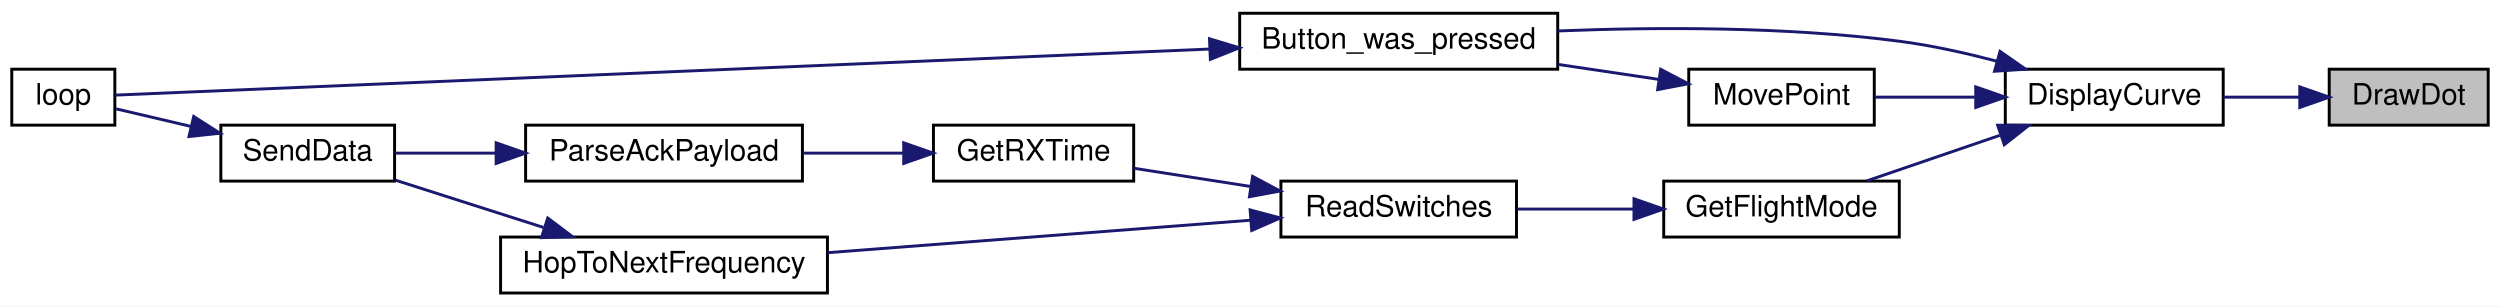
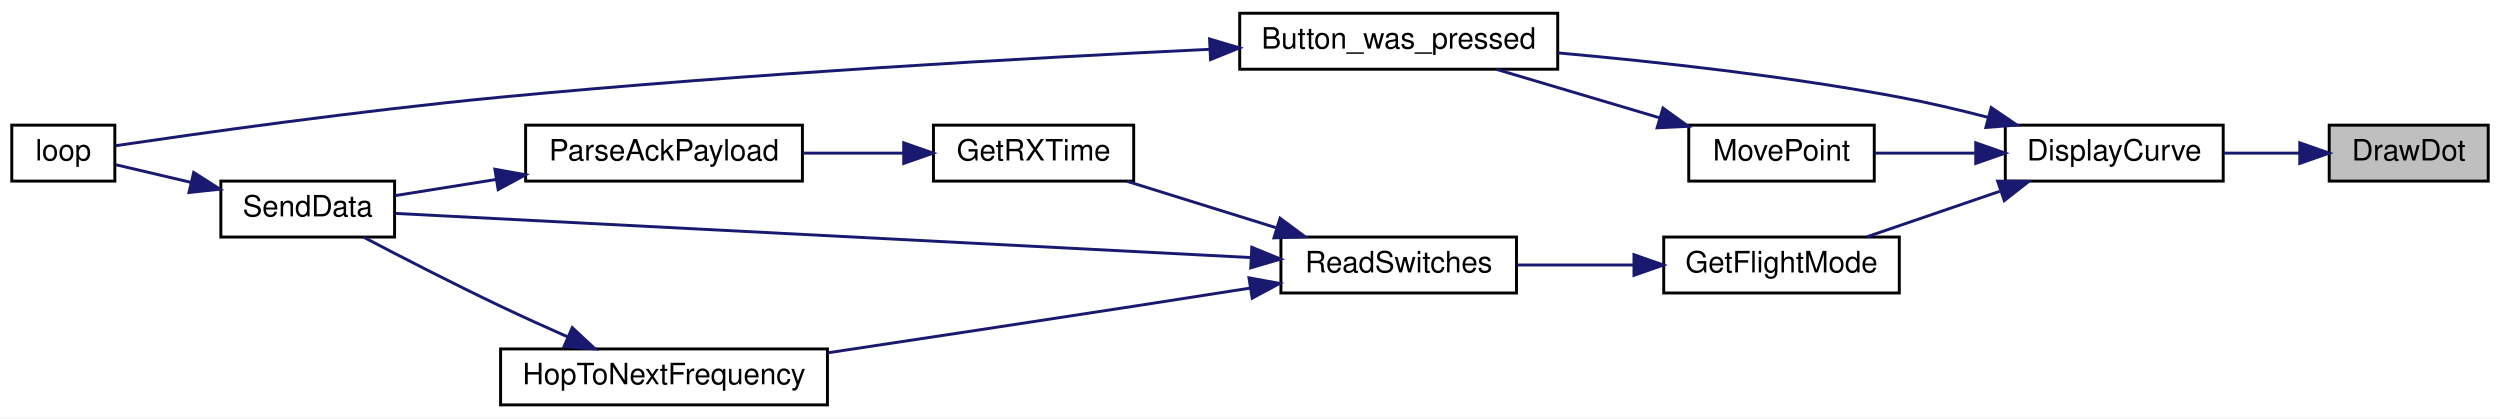
- <svg xmlns="http://www.w3.org/2000/svg" xmlns:xlink="http://www.w3.org/1999/xlink" width="849pt" height="104pt" viewBox="0.00 0.00 849.00 104.00">
-   <g id="graph0" class="graph" transform="scale(1 1) rotate(0) translate(4 100)">
-     <polygon fill="white" stroke="transparent" points="-4,4 -4,-100 845,-100 845,4 -4,4" />
+ <svg xmlns="http://www.w3.org/2000/svg" xmlns:xlink="http://www.w3.org/1999/xlink" width="849pt" height="142pt" viewBox="0.00 0.00 849.00 142.00">
+   <g id="graph0" class="graph" transform="scale(1 1) rotate(0) translate(4 138)">
+     <polygon fill="white" stroke="transparent" points="-4,4 -4,-138 845,-138 845,4 -4,4" />
    <g id="node1" class="node">
      <g id="a_node1">
        <a xlink:title=" ">
-           <polygon fill="#bfbfbf" stroke="black" points="787,-57.5 787,-76.5 841,-76.5 841,-57.5 787,-57.5" />
-           <text text-anchor="middle" x="814" y="-64.5" font-family="Helvetica,sans-Serif" font-size="10.00">DrawDot</text>
+           <polygon fill="#bfbfbf" stroke="black" points="787,-76.5 787,-95.5 841,-95.5 841,-76.5 787,-76.5" />
+           <text text-anchor="middle" x="814" y="-83.5" font-family="Helvetica,sans-Serif" font-size="10.00">DrawDot</text>
        </a>
      </g>
    </g>
    <g id="node2" class="node">
      <g id="a_node2">
        <a xlink:href="_transmitter_code_2src_2main_8cpp.html#af941d3a33327b2cee79e058ba9cd65f6" target="_top" xlink:title=" ">
-           <polygon fill="white" stroke="black" points="677,-57.5 677,-76.5 751,-76.5 751,-57.5 677,-57.5" />
-           <text text-anchor="middle" x="714" y="-64.5" font-family="Helvetica,sans-Serif" font-size="10.00">DisplayCurve</text>
+           <polygon fill="white" stroke="black" points="677,-76.5 677,-95.5 751,-95.5 751,-76.5 677,-76.5" />
+           <text text-anchor="middle" x="714" y="-83.5" font-family="Helvetica,sans-Serif" font-size="10.00">DisplayCurve</text>
        </a>
      </g>
    </g>
    <g id="edge1" class="edge">
-       <path fill="none" stroke="midnightblue" d="M776.75,-67C768.37,-67 759.46,-67 751.09,-67" />
-       <polygon fill="midnightblue" stroke="midnightblue" points="777,-70.5 787,-67 777,-63.5 777,-70.5" />
+       <path fill="none" stroke="midnightblue" d="M776.75,-86C768.37,-86 759.46,-86 751.09,-86" />
+       <polygon fill="midnightblue" stroke="midnightblue" points="777,-89.5 787,-86 777,-82.5 777,-89.5" />
    </g>
    <g id="node3" class="node">
      <g id="a_node3">
        <a xlink:href="_transmitter_code_2src_2main_8cpp.html#aed6c682ed45951f95e0b02cf6b570da2" target="_top" xlink:title=" ">
-           <polygon fill="white" stroke="black" points="417,-76.5 417,-95.5 525,-95.5 525,-76.5 417,-76.5" />
-           <text text-anchor="middle" x="471" y="-83.5" font-family="Helvetica,sans-Serif" font-size="10.00">Button_was_pressed</text>
+           <polygon fill="white" stroke="black" points="417,-114.5 417,-133.5 525,-133.5 525,-114.5 417,-114.5" />
+           <text text-anchor="middle" x="471" y="-121.5" font-family="Helvetica,sans-Serif" font-size="10.00">Button_was_pressed</text>
        </a>
      </g>
    </g>
    <g id="edge2" class="edge">
-       <path fill="none" stroke="midnightblue" d="M674.08,-79.23C663.46,-82.02 651.88,-84.59 641,-86 602.45,-91 558.53,-90.83 525.13,-89.49" />
-       <polygon fill="midnightblue" stroke="midnightblue" points="675.21,-82.55 683.91,-76.5 673.34,-75.8 675.21,-82.55" />
+       <path fill="none" stroke="midnightblue" d="M671.05,-98.17C661.25,-100.71 650.81,-103.16 641,-105 602.55,-112.2 558.63,-117.03 525.2,-120.02" />
+       <polygon fill="midnightblue" stroke="midnightblue" points="672.21,-101.48 680.97,-95.53 670.41,-94.72 672.21,-101.48" />
    </g>
    <g id="node5" class="node">
      <g id="a_node5">
        <a xlink:href="_transmitter_code_2src_2main_8cpp.html#adf35f0ced7990f813a783d0ecd33bf64" target="_top" xlink:title=" ">
-           <polygon fill="white" stroke="black" points="561,-19.5 561,-38.5 641,-38.5 641,-19.5 561,-19.5" />
-           <text text-anchor="middle" x="601" y="-26.5" font-family="Helvetica,sans-Serif" font-size="10.00">GetFlightMode</text>
+           <polygon fill="white" stroke="black" points="561,-38.5 561,-57.5 641,-57.5 641,-38.5 561,-38.5" />
+           <text text-anchor="middle" x="601" y="-45.5" font-family="Helvetica,sans-Serif" font-size="10.00">GetFlightMode</text>
        </a>
      </g>
    </g>
    <g id="edge4" class="edge">
-       <path fill="none" stroke="midnightblue" d="M675.11,-54.03C660.32,-48.97 643.67,-43.27 630,-38.59" />
-       <polygon fill="midnightblue" stroke="midnightblue" points="674.4,-57.48 684.99,-57.41 676.66,-50.86 674.4,-57.48" />
+       <path fill="none" stroke="midnightblue" d="M675.11,-73.03C660.32,-67.97 643.67,-62.27 630,-57.59" />
+       <polygon fill="midnightblue" stroke="midnightblue" points="674.4,-76.48 684.99,-76.41 676.66,-69.86 674.4,-76.48" />
    </g>
    <g id="node11" class="node">
      <g id="a_node11">
        <a xlink:href="_transmitter_code_2src_2main_8cpp.html#aad727ec0b0f9f34487a535eaa4a83172" target="_top" xlink:title="moves point very close to where user hit screen">
-           <polygon fill="white" stroke="black" points="569.5,-57.5 569.5,-76.5 632.5,-76.5 632.5,-57.5 569.5,-57.5" />
-           <text text-anchor="middle" x="601" y="-64.5" font-family="Helvetica,sans-Serif" font-size="10.00">MovePoint</text>
+           <polygon fill="white" stroke="black" points="569.5,-76.5 569.5,-95.5 632.5,-95.5 632.5,-76.5 569.5,-76.5" />
+           <text text-anchor="middle" x="601" y="-83.5" font-family="Helvetica,sans-Serif" font-size="10.00">MovePoint</text>
+         </a>
+       </g>
+     </g>
+     <g id="edge13" class="edge">
+       <path fill="none" stroke="midnightblue" d="M666.63,-86C655.16,-86 643.16,-86 632.65,-86" />
+       <polygon fill="midnightblue" stroke="midnightblue" points="666.96,-89.5 676.96,-86 666.96,-82.5 666.96,-89.5" />
+     </g>
+     <g id="node4" class="node">
+       <g id="a_node4">
+         <a xlink:href="_transmitter_code_2src_2main_8cpp.html#afe461d27b9c48d5921c00d521181f12f" target="_top" xlink:title=" ">
+           <polygon fill="white" stroke="black" points="0,-76.5 0,-95.5 35,-95.5 35,-76.5 0,-76.5" />
+           <text text-anchor="middle" x="17.5" y="-83.5" font-family="Helvetica,sans-Serif" font-size="10.00">loop</text>
+         </a>
+       </g>
+     </g>
+     <g id="edge3" class="edge">
+       <path fill="none" stroke="midnightblue" d="M406.59,-121.25C345.03,-118.3 248.98,-112.93 166,-105 118.45,-100.46 62.6,-92.56 35.27,-88.53" />
+       <polygon fill="midnightblue" stroke="midnightblue" points="406.77,-124.76 416.92,-121.74 407.1,-117.77 406.77,-124.76" />
+     </g>
+     <g id="node6" class="node">
+       <g id="a_node6">
+         <a xlink:href="_radio_functions_8h.html#ab0af36f3442ad4f2d0b716c14c7d6085" target="_top" xlink:title=" ">
+           <polygon fill="white" stroke="black" points="431,-38.5 431,-57.5 511,-57.5 511,-38.5 431,-38.5" />
+           <text text-anchor="middle" x="471" y="-45.5" font-family="Helvetica,sans-Serif" font-size="10.00">ReadSwitches</text>
+         </a>
+       </g>
+     </g>
+     <g id="edge5" class="edge">
+       <path fill="none" stroke="midnightblue" d="M550.67,-48C537.63,-48 523.73,-48 511.3,-48" />
+       <polygon fill="midnightblue" stroke="midnightblue" points="550.9,-51.5 560.9,-48 550.9,-44.5 550.9,-51.5" />
+     </g>
+     <g id="node7" class="node">
+       <g id="a_node7">
+         <a xlink:href="_transmitter_code_2src_2main_8cpp.html#acd508e422b616377d0f0cdb44e4cfae0" target="_top" xlink:title=" ">
+           <polygon fill="white" stroke="black" points="313,-76.5 313,-95.5 381,-95.5 381,-76.5 313,-76.5" />
+           <text text-anchor="middle" x="347" y="-83.5" font-family="Helvetica,sans-Serif" font-size="10.00">GetRXTime</text>
+         </a>
+       </g>
+     </g>
+     <g id="edge6" class="edge">
+       <path fill="none" stroke="midnightblue" d="M429.29,-60.68C412.8,-65.81 394.09,-71.64 378.78,-76.41" />
+       <polygon fill="midnightblue" stroke="midnightblue" points="430.71,-63.9 439.21,-57.59 428.63,-57.22 430.71,-63.9" />
+     </g>
+     <g id="node9" class="node">
+       <g id="a_node9">
+         <a xlink:href="_radio_functions_8cpp.html#a3d7322e78f097d02d476f17a6306997c" target="_top" xlink:title=" ">
+           <polygon fill="white" stroke="black" points="71,-57.5 71,-76.5 130,-76.5 130,-57.5 71,-57.5" />
+           <text text-anchor="middle" x="100.5" y="-64.5" font-family="Helvetica,sans-Serif" font-size="10.00">SendData</text>
        </a>
      </g>
    </g>
    <g id="edge12" class="edge">
-       <path fill="none" stroke="midnightblue" d="M666.63,-67C655.16,-67 643.16,-67 632.65,-67" />
-       <polygon fill="midnightblue" stroke="midnightblue" points="666.96,-70.5 676.96,-67 666.96,-63.5 666.96,-70.5" />
-     </g>
-     <g id="node4" class="node">
-       <g id="a_node4">
-         <a xlink:href="_transmitter_code_2src_2main_8cpp.html#afe461d27b9c48d5921c00d521181f12f" target="_top" xlink:title=" ">
-           <polygon fill="white" stroke="black" points="0,-57.5 0,-76.5 35,-76.5 35,-57.5 0,-57.5" />
-           <text text-anchor="middle" x="17.5" y="-64.5" font-family="Helvetica,sans-Serif" font-size="10.00">loop</text>
-         </a>
-       </g>
-     </g>
-     <g id="edge3" class="edge">
-       <path fill="none" stroke="midnightblue" d="M406.68,-83.34C301.11,-78.89 94.83,-70.21 35.08,-67.7" />
-       <polygon fill="midnightblue" stroke="midnightblue" points="406.74,-86.84 416.88,-83.76 407.04,-79.85 406.74,-86.84" />
-     </g>
-     <g id="node6" class="node">
-       <g id="a_node6">
-         <a xlink:href="_radio_functions_8h.html#ab0af36f3442ad4f2d0b716c14c7d6085" target="_top" xlink:title=" ">
-           <polygon fill="white" stroke="black" points="431,-19.5 431,-38.5 511,-38.5 511,-19.5 431,-19.5" />
-           <text text-anchor="middle" x="471" y="-26.5" font-family="Helvetica,sans-Serif" font-size="10.00">ReadSwitches</text>
-         </a>
-       </g>
-     </g>
-     <g id="edge5" class="edge">
-       <path fill="none" stroke="midnightblue" d="M550.67,-29C537.63,-29 523.73,-29 511.3,-29" />
-       <polygon fill="midnightblue" stroke="midnightblue" points="550.9,-32.5 560.9,-29 550.9,-25.5 550.9,-32.5" />
-     </g>
-     <g id="node7" class="node">
-       <g id="a_node7">
-         <a xlink:href="_transmitter_code_2src_2main_8cpp.html#acd508e422b616377d0f0cdb44e4cfae0" target="_top" xlink:title=" ">
-           <polygon fill="white" stroke="black" points="313,-38.5 313,-57.5 381,-57.5 381,-38.5 313,-38.5" />
-           <text text-anchor="middle" x="347" y="-45.5" font-family="Helvetica,sans-Serif" font-size="10.00">GetRXTime</text>
-         </a>
-       </g>
-     </g>
-     <g id="edge6" class="edge">
-       <path fill="none" stroke="midnightblue" d="M420.72,-36.67C407.39,-38.75 393.27,-40.95 381.06,-42.85" />
-       <polygon fill="midnightblue" stroke="midnightblue" points="421.38,-40.11 430.73,-35.12 420.31,-33.2 421.38,-40.11" />
+       <path fill="none" stroke="midnightblue" d="M420.85,-50.53C342.82,-54.56 193.03,-62.28 130.27,-65.52" />
+       <polygon fill="midnightblue" stroke="midnightblue" points="421.11,-54.03 430.91,-50.02 420.75,-47.04 421.11,-54.03" />
    </g>
    <g id="node10" class="node">
      <g id="a_node10">
        <a xlink:href="_radio_functions_8cpp.html#aa48ea4c5d47aa93d17dbc7d7b19238d8" target="_top" xlink:title=" ">
          <polygon fill="white" stroke="black" points="166,-0.5 166,-19.5 277,-19.5 277,-0.5 166,-0.5" />
          <text text-anchor="middle" x="221.5" y="-7.5" font-family="Helvetica,sans-Serif" font-size="10.00">HopToNextFrequency</text>
        </a>
      </g>
    </g>
    <g id="edge10" class="edge">
-       <path fill="none" stroke="midnightblue" d="M420.65,-25.21C379.2,-22.03 320.05,-17.49 277.18,-14.2" />
-       <polygon fill="midnightblue" stroke="midnightblue" points="420.54,-28.71 430.78,-25.99 421.08,-21.73 420.54,-28.71" />
+       <path fill="none" stroke="midnightblue" d="M420.51,-40.16C407.65,-38.14 393.81,-35.98 381,-34 346.48,-28.67 307.71,-22.8 277.16,-18.2" />
+       <polygon fill="midnightblue" stroke="midnightblue" points="420.15,-43.65 430.58,-41.75 421.24,-36.74 420.15,-43.65" />
    </g>
    <g id="node8" class="node">
      <g id="a_node8">
        <a xlink:href="_radio_functions_8h.html#a230e862a4da0f66746b6b3afba6bd77a" target="_top" xlink:title=" ">
-           <polygon fill="white" stroke="black" points="174.5,-38.5 174.5,-57.5 268.5,-57.5 268.5,-38.5 174.5,-38.5" />
-           <text text-anchor="middle" x="221.5" y="-45.5" font-family="Helvetica,sans-Serif" font-size="10.00">ParseAckPayload</text>
+           <polygon fill="white" stroke="black" points="174.5,-76.5 174.5,-95.5 268.5,-95.5 268.5,-76.5 174.5,-76.5" />
+           <text text-anchor="middle" x="221.5" y="-83.5" font-family="Helvetica,sans-Serif" font-size="10.00">ParseAckPayload</text>
        </a>
      </g>
    </g>
    <g id="edge7" class="edge">
-       <path fill="none" stroke="midnightblue" d="M302.67,-48C291.68,-48 279.82,-48 268.69,-48" />
-       <polygon fill="midnightblue" stroke="midnightblue" points="302.9,-51.5 312.9,-48 302.9,-44.5 302.9,-51.5" />
-     </g>
-     <g id="node9" class="node">
-       <g id="a_node9">
-         <a xlink:href="_radio_functions_8cpp.html#a3d7322e78f097d02d476f17a6306997c" target="_top" xlink:title=" ">
-           <polygon fill="white" stroke="black" points="71,-38.5 71,-57.5 130,-57.5 130,-38.5 71,-38.5" />
-           <text text-anchor="middle" x="100.5" y="-45.5" font-family="Helvetica,sans-Serif" font-size="10.00">SendData</text>
-         </a>
-       </g>
+       <path fill="none" stroke="midnightblue" d="M302.67,-86C291.68,-86 279.82,-86 268.69,-86" />
+       <polygon fill="midnightblue" stroke="midnightblue" points="302.9,-89.5 312.9,-86 302.9,-82.5 302.9,-89.5" />
    </g>
    <g id="edge8" class="edge">
-       <path fill="none" stroke="midnightblue" d="M164.22,-48C152.43,-48 140.47,-48 130.2,-48" />
-       <polygon fill="midnightblue" stroke="midnightblue" points="164.49,-51.5 174.49,-48 164.49,-44.5 164.49,-51.5" />
+       <path fill="none" stroke="midnightblue" d="M164.58,-77.07C152.67,-75.17 140.57,-73.24 130.2,-71.58" />
+       <polygon fill="midnightblue" stroke="midnightblue" points="164.06,-80.53 174.49,-78.65 165.17,-73.62 164.06,-80.53" />
    </g>
    <g id="edge9" class="edge">
-       <path fill="none" stroke="midnightblue" d="M60.78,-57.08C51.86,-59.18 42.82,-61.3 35.4,-63.04" />
-       <polygon fill="midnightblue" stroke="midnightblue" points="61.78,-60.44 70.71,-54.75 60.18,-53.63 61.78,-60.44" />
+       <path fill="none" stroke="midnightblue" d="M60.78,-76.08C51.86,-78.18 42.82,-80.3 35.4,-82.04" />
+       <polygon fill="midnightblue" stroke="midnightblue" points="61.78,-79.44 70.71,-73.75 60.18,-72.63 61.78,-79.44" />
    </g>
    <g id="edge11" class="edge">
-       <path fill="none" stroke="midnightblue" d="M180.56,-22.75C164.09,-28.01 145.38,-33.99 130.29,-38.81" />
-       <polygon fill="midnightblue" stroke="midnightblue" points="182.01,-25.97 190.47,-19.59 179.88,-19.3 182.01,-25.97" />
+       <path fill="none" stroke="midnightblue" d="M188.87,-23.56C181.34,-26.89 173.35,-30.5 166,-34 150.1,-41.56 132.3,-50.72 119.43,-57.47" />
+       <polygon fill="midnightblue" stroke="midnightblue" points="190.34,-26.74 198.09,-19.52 187.53,-20.32 190.34,-26.74" />
    </g>
-     <g id="edge13" class="edge">
-       <path fill="none" stroke="midnightblue" d="M559.31,-73.04C548.46,-74.65 536.58,-76.41 525.17,-78.11" />
-       <polygon fill="midnightblue" stroke="midnightblue" points="559.96,-76.48 569.34,-71.55 558.94,-69.56 559.96,-76.48" />
+     <g id="edge14" class="edge">
+       <path fill="none" stroke="midnightblue" d="M559.74,-97.95C541.83,-103.27 521.04,-109.44 504.2,-114.44" />
+       <polygon fill="midnightblue" stroke="midnightblue" points="560.75,-101.3 569.34,-95.1 558.76,-94.59 560.75,-101.3" />
    </g>
  </g>
</svg>
